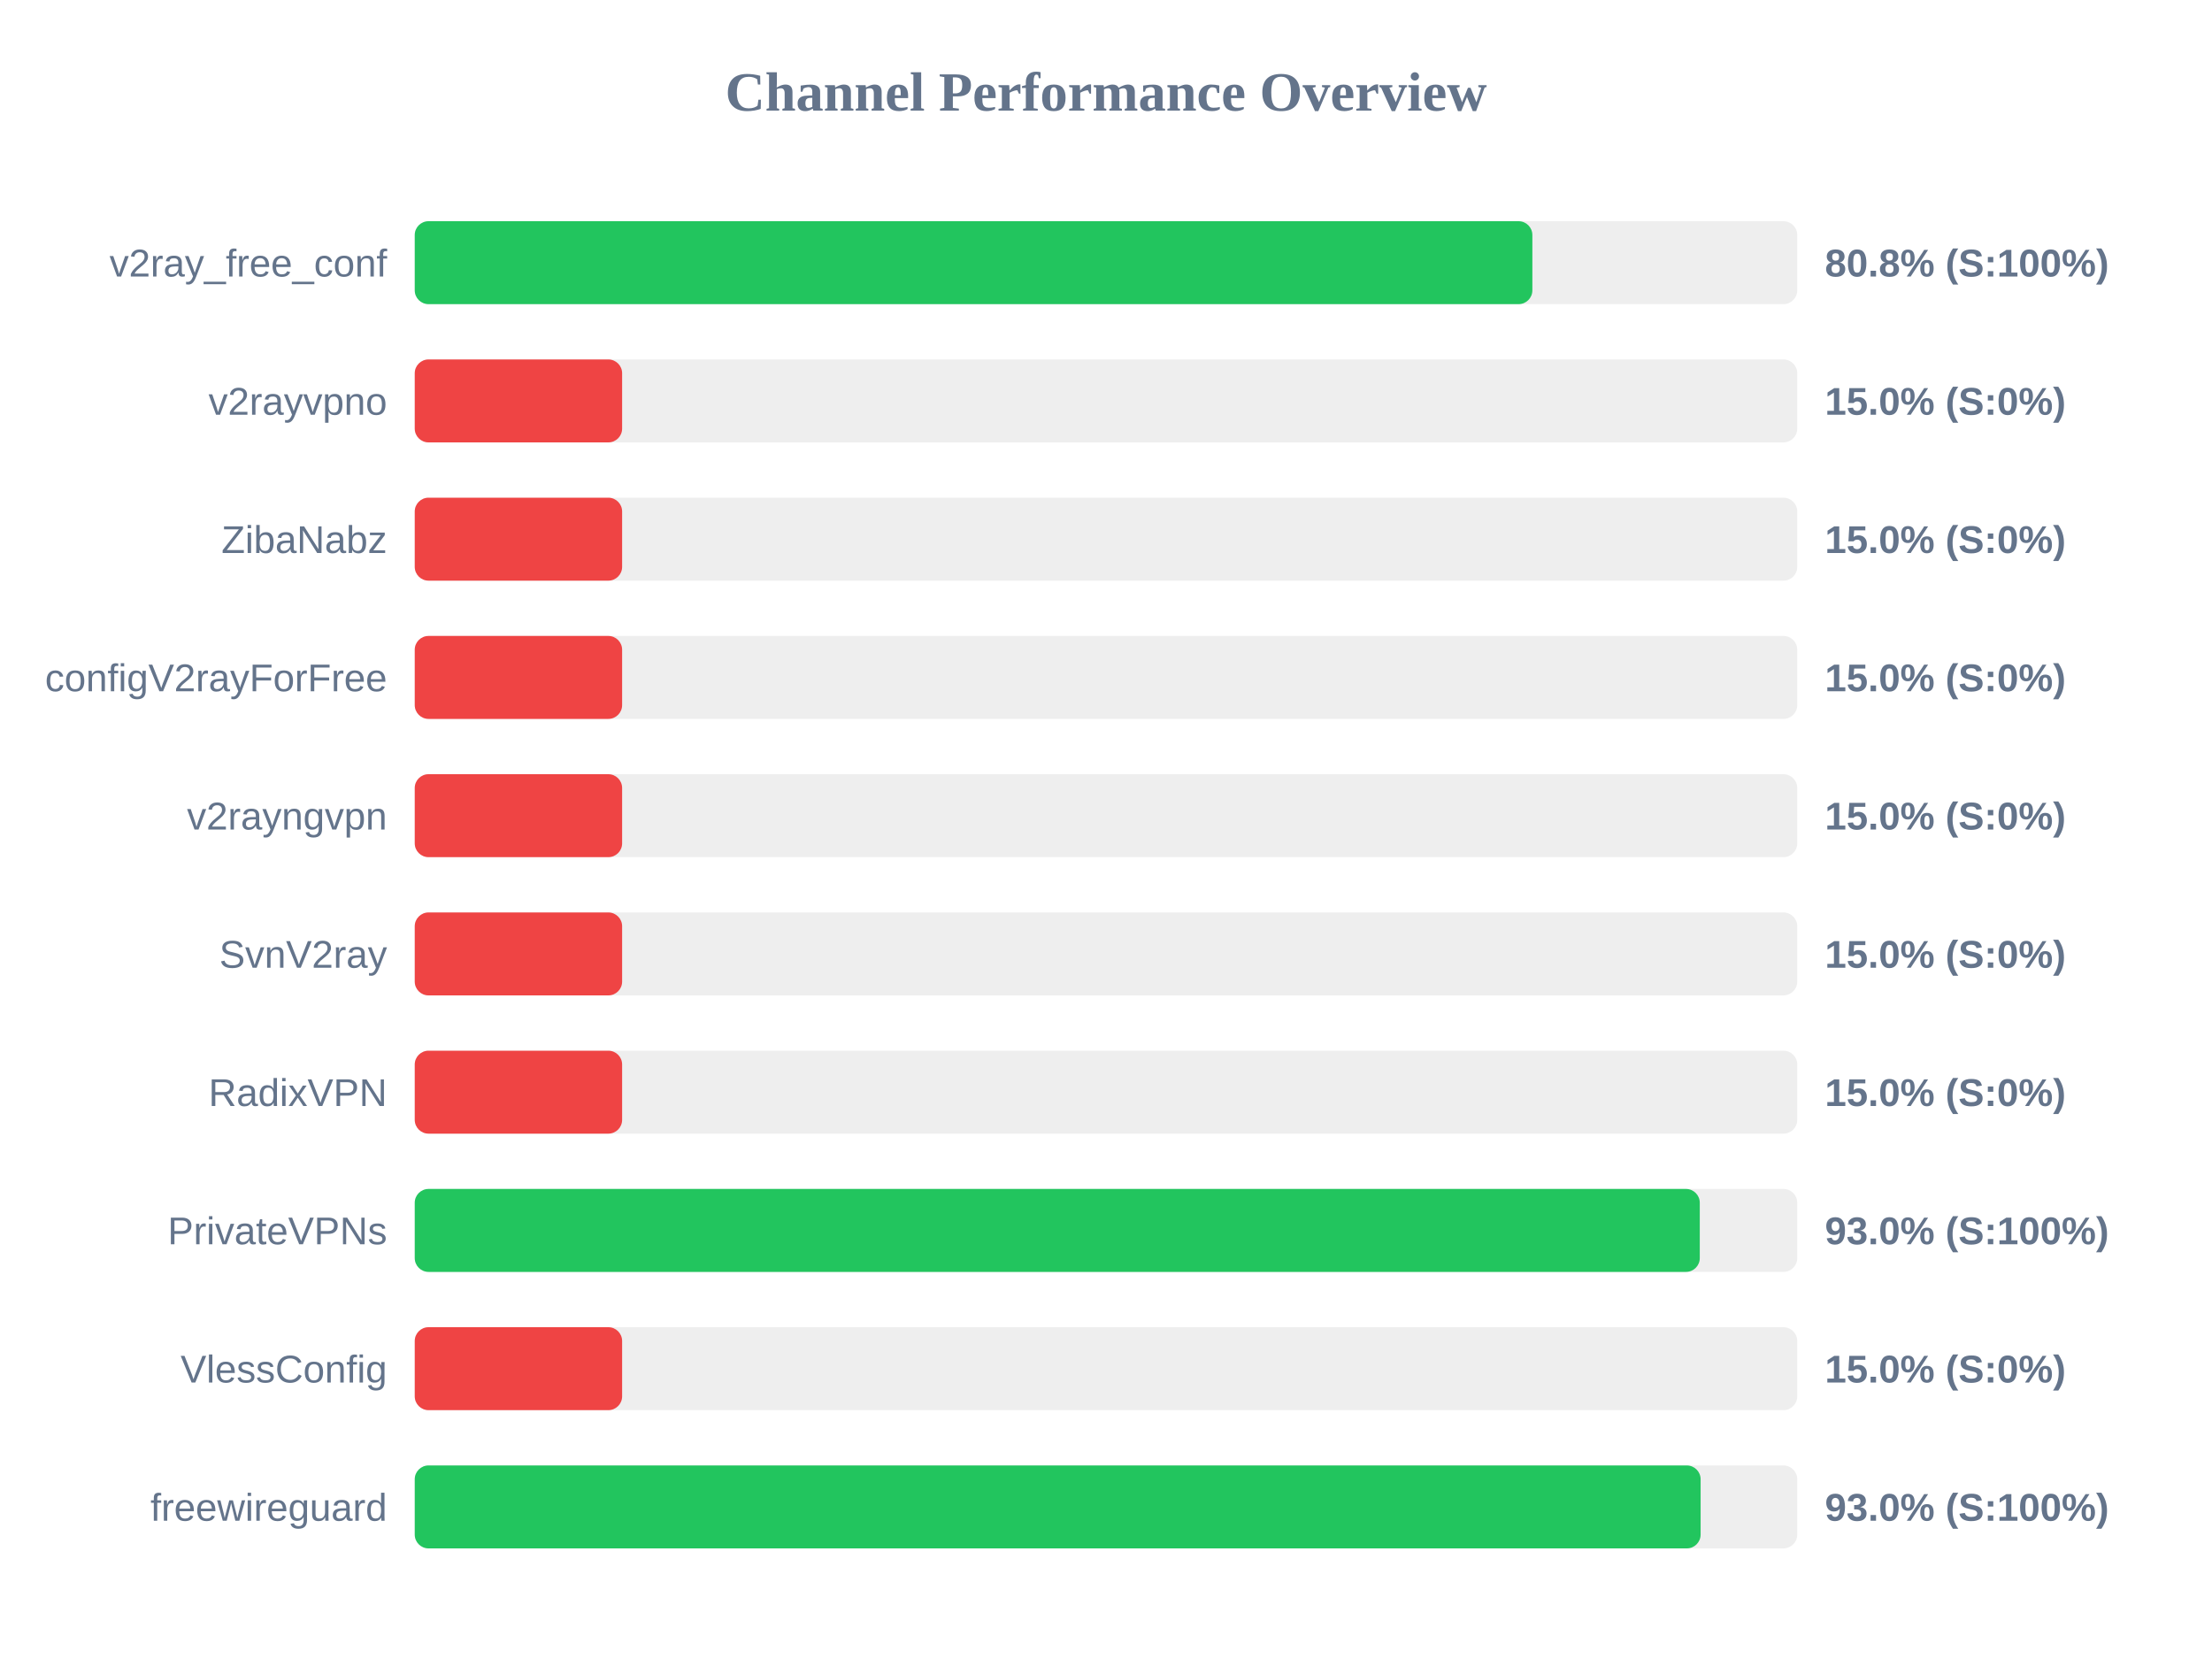
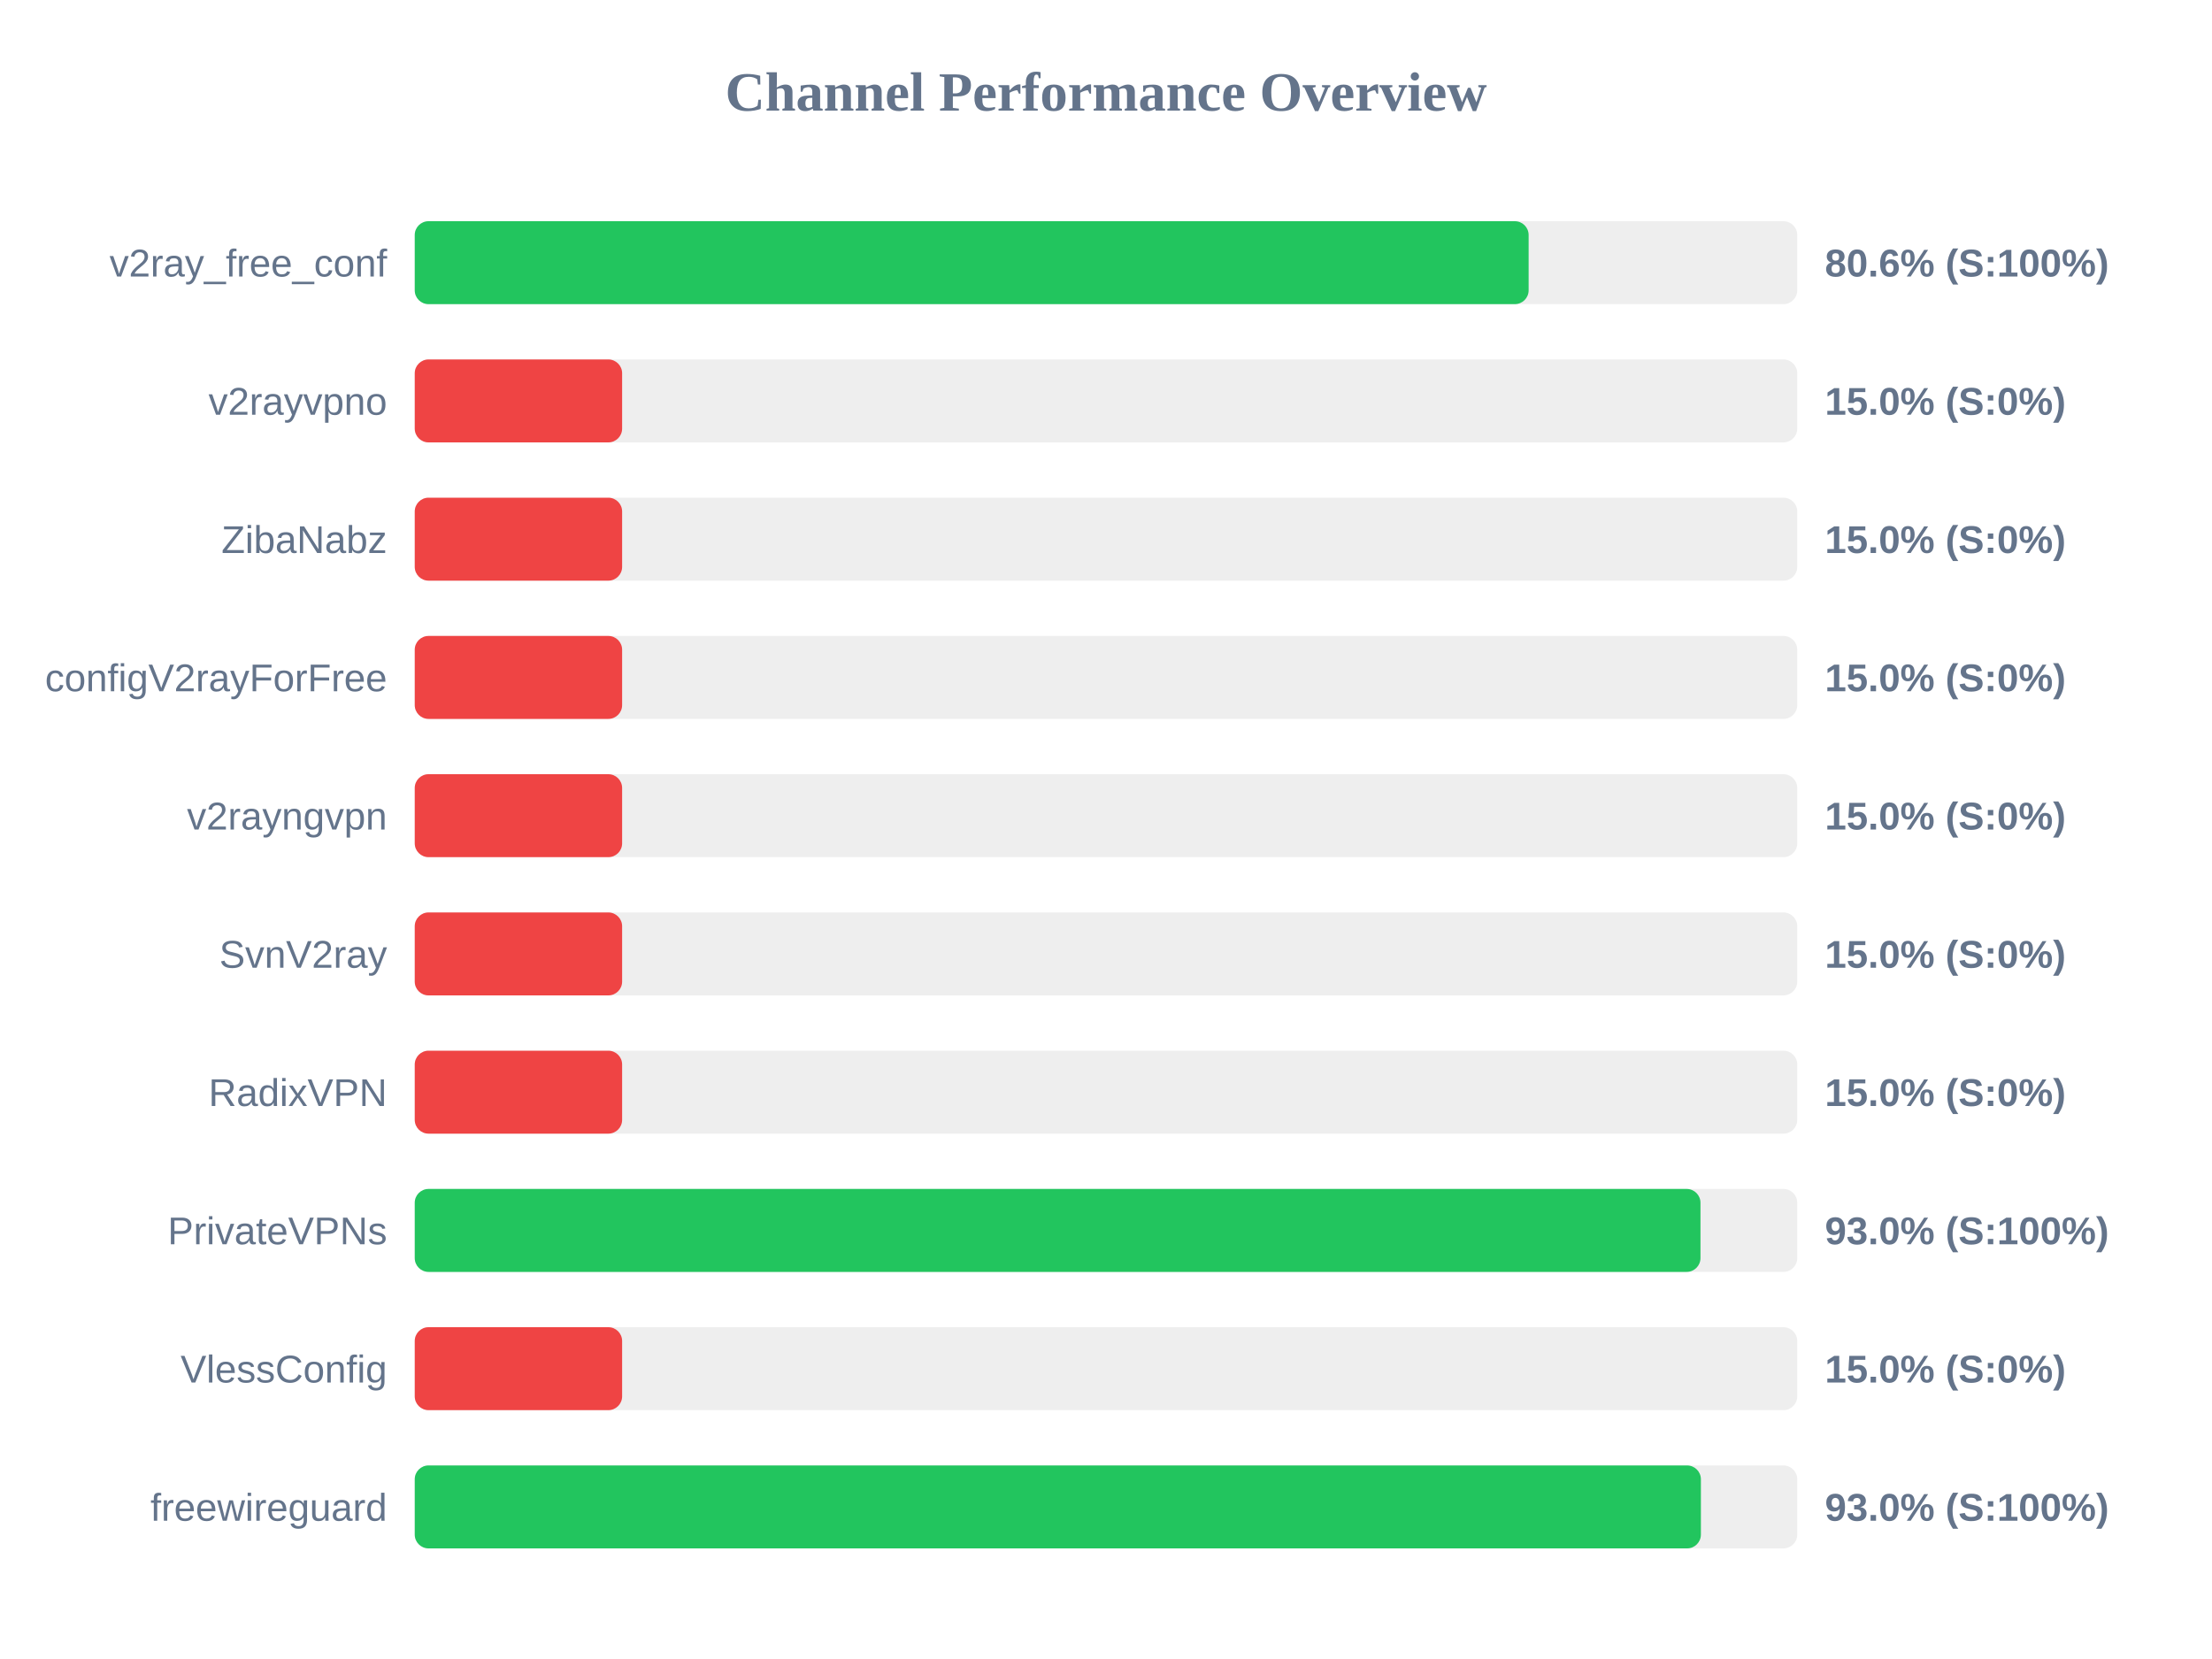
<svg xmlns="http://www.w3.org/2000/svg" width="800" height="600" version="1.1">
  <style>
        .row { font: 14px Arial; fill: #64748b; }
        .score { font: bold 14px Arial; fill: #64748b; }
    </style>
  <text x="400" y="40" text-anchor="middle" font-size="20px" font-weight="bold" fill="#64748b">Channel Performance Overview</text>
  <rect x="150" y="80" width="500" height="30" fill="#eee" rx="5" />
-   <rect x="150" y="80" width="404.2" height="30" fill="#22c55e" rx="5" />
+   <rect x="150" y="80" width="402.85" height="30" fill="#22c55e" rx="5" />
  <text x="140" y="100" text-anchor="end" class="row">v2ray_free_conf</text>
-   <text x="660" y="100" text-anchor="start" class="score">80.8% (S:100%)</text>
+   <text x="660" y="100" text-anchor="start" class="score">80.6% (S:100%)</text>
  <rect x="150" y="130" width="500" height="30" fill="#eee" rx="5" />
  <rect x="150" y="130" width="75.0" height="30" fill="#ef4444" rx="5" />
  <text x="140" y="150" text-anchor="end" class="row">v2rayvpno</text>
  <text x="660" y="150" text-anchor="start" class="score">15.0% (S:0%)</text>
  <rect x="150" y="180" width="500" height="30" fill="#eee" rx="5" />
  <rect x="150" y="180" width="75.0" height="30" fill="#ef4444" rx="5" />
  <text x="140" y="200" text-anchor="end" class="row">ZibaNabz</text>
  <text x="660" y="200" text-anchor="start" class="score">15.0% (S:0%)</text>
  <rect x="150" y="230" width="500" height="30" fill="#eee" rx="5" />
  <rect x="150" y="230" width="75.0" height="30" fill="#ef4444" rx="5" />
  <text x="140" y="250" text-anchor="end" class="row">configV2rayForFree</text>
  <text x="660" y="250" text-anchor="start" class="score">15.0% (S:0%)</text>
  <rect x="150" y="280" width="500" height="30" fill="#eee" rx="5" />
  <rect x="150" y="280" width="75.0" height="30" fill="#ef4444" rx="5" />
  <text x="140" y="300" text-anchor="end" class="row">v2rayngvpn</text>
  <text x="660" y="300" text-anchor="start" class="score">15.0% (S:0%)</text>
  <rect x="150" y="330" width="500" height="30" fill="#eee" rx="5" />
  <rect x="150" y="330" width="75.0" height="30" fill="#ef4444" rx="5" />
  <text x="140" y="350" text-anchor="end" class="row">SvnV2ray</text>
  <text x="660" y="350" text-anchor="start" class="score">15.0% (S:0%)</text>
  <rect x="150" y="380" width="500" height="30" fill="#eee" rx="5" />
  <rect x="150" y="380" width="75.0" height="30" fill="#ef4444" rx="5" />
  <text x="140" y="400" text-anchor="end" class="row">RadixVPN</text>
  <text x="660" y="400" text-anchor="start" class="score">15.0% (S:0%)</text>
  <rect x="150" y="430" width="500" height="30" fill="#eee" rx="5" />
-   <rect x="150" y="430" width="464.75" height="30" fill="#22c55e" rx="5" />
+   <rect x="150" y="430" width="465.0" height="30" fill="#22c55e" rx="5" />
  <text x="140" y="450" text-anchor="end" class="row">PrivateVPNs</text>
  <text x="660" y="450" text-anchor="start" class="score">93.0% (S:100%)</text>
  <rect x="150" y="480" width="500" height="30" fill="#eee" rx="5" />
  <rect x="150" y="480" width="75.0" height="30" fill="#ef4444" rx="5" />
  <text x="140" y="500" text-anchor="end" class="row">VlessConfig</text>
  <text x="660" y="500" text-anchor="start" class="score">15.0% (S:0%)</text>
  <rect x="150" y="530" width="500" height="30" fill="#eee" rx="5" />
-   <rect x="150" y="530" width="465.05" height="30" fill="#22c55e" rx="5" />
+   <rect x="150" y="530" width="465.15" height="30" fill="#22c55e" rx="5" />
  <text x="140" y="550" text-anchor="end" class="row">freewireguard</text>
  <text x="660" y="550" text-anchor="start" class="score">93.0% (S:100%)</text>
</svg>
